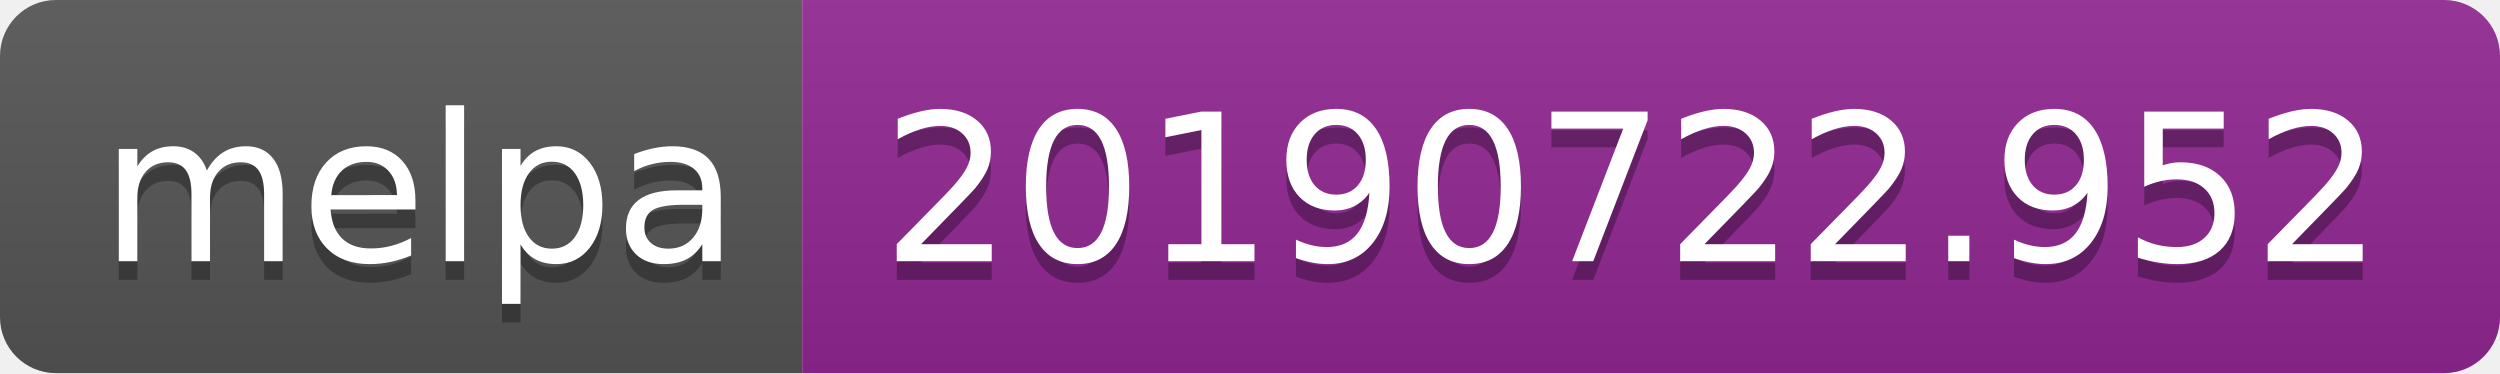
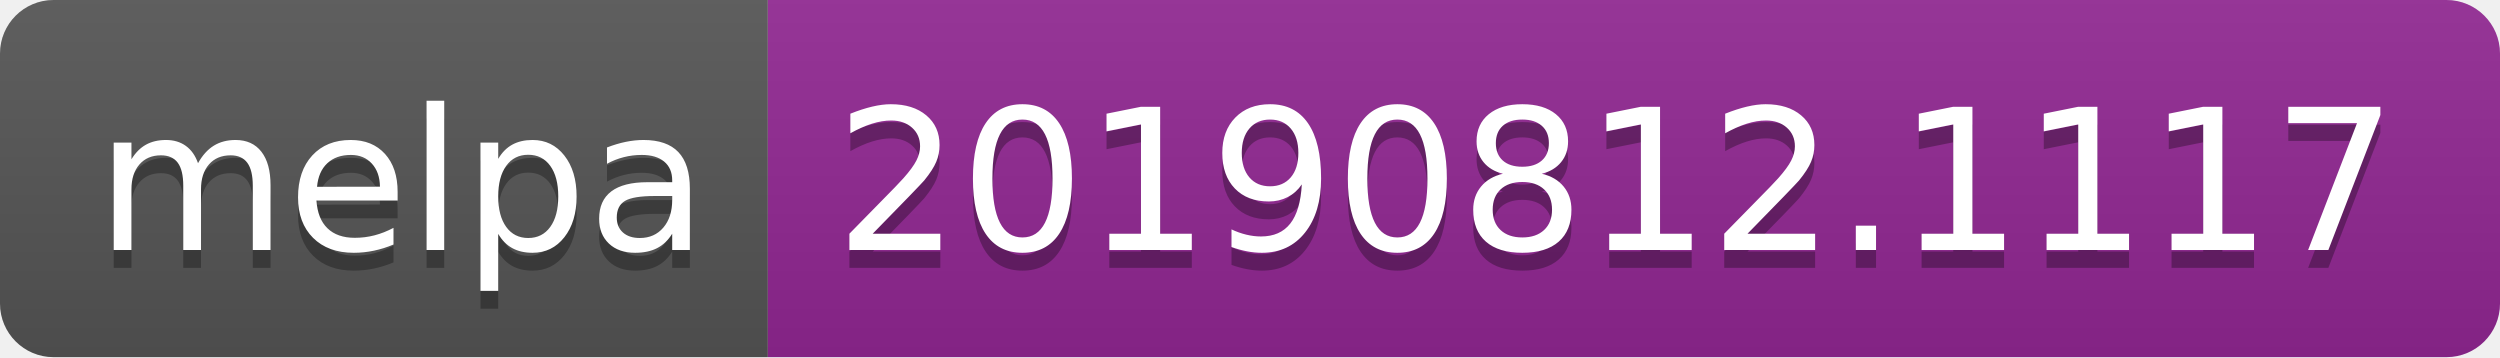
- <svg xmlns="http://www.w3.org/2000/svg" width="134" height="20">
+ <svg xmlns="http://www.w3.org/2000/svg" width="140" height="20">
  <linearGradient id="b" x2="0" y2="100%">
    <stop offset="0" stop-color="#bbb" stop-opacity=".1" />
    <stop offset="1" stop-opacity=".1" />
  </linearGradient>
  <clipPath id="a">
-     <rect width="134" height="20" rx="3" fill="#fff" />
+     <rect width="140" height="20" rx="3" fill="#fff" />
  </clipPath>
  <g clip-path="url(#a)">
    <path fill="#555" d="M0 0h43v20H0z" />
-     <path fill="#922793" d="M43 0h91v20H43z" />
-     <path fill="url(#b)" d="M0 0h134v20H0z" />
+     <path fill="#922793" d="M43 0h97v20H43z" />
+     <path fill="url(#b)" d="M0 0h140v20H0z" />
  </g>
  <g fill="#fff" text-anchor="middle" font-family="DejaVu Sans,Verdana,Geneva,sans-serif" font-size="110">
    <text x="225" y="150" fill="#010101" fill-opacity=".3" transform="scale(.1)" textLength="330">melpa</text>
    <text x="225" y="140" transform="scale(.1)" textLength="330">melpa</text>
-     <text x="875" y="150" fill="#010101" fill-opacity=".3" transform="scale(.1)" textLength="810">20190722.952</text>
-     <text x="875" y="140" transform="scale(.1)" textLength="810">20190722.952</text>
+     <text x="905" y="150" fill="#010101" fill-opacity=".3" transform="scale(.1)" textLength="870">20190812.1117</text>
+     <text x="905" y="140" transform="scale(.1)" textLength="870">20190812.1117</text>
  </g>
</svg>
